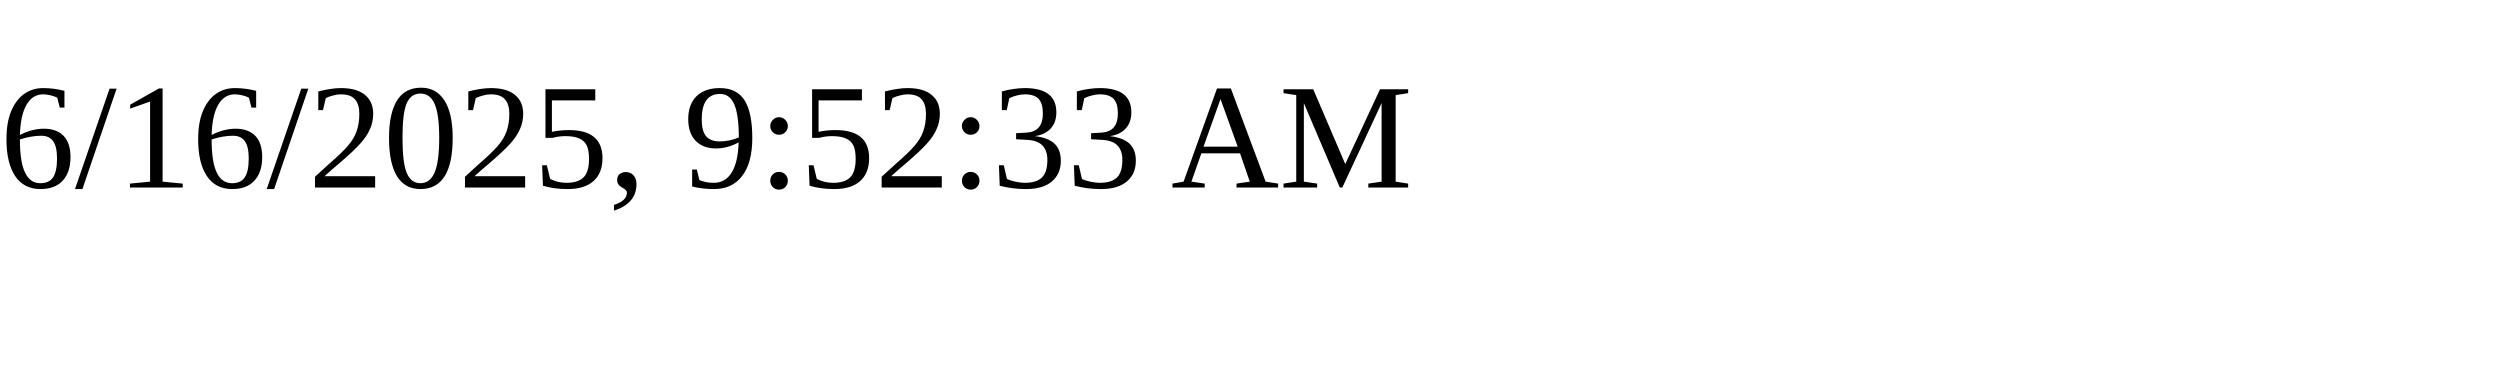
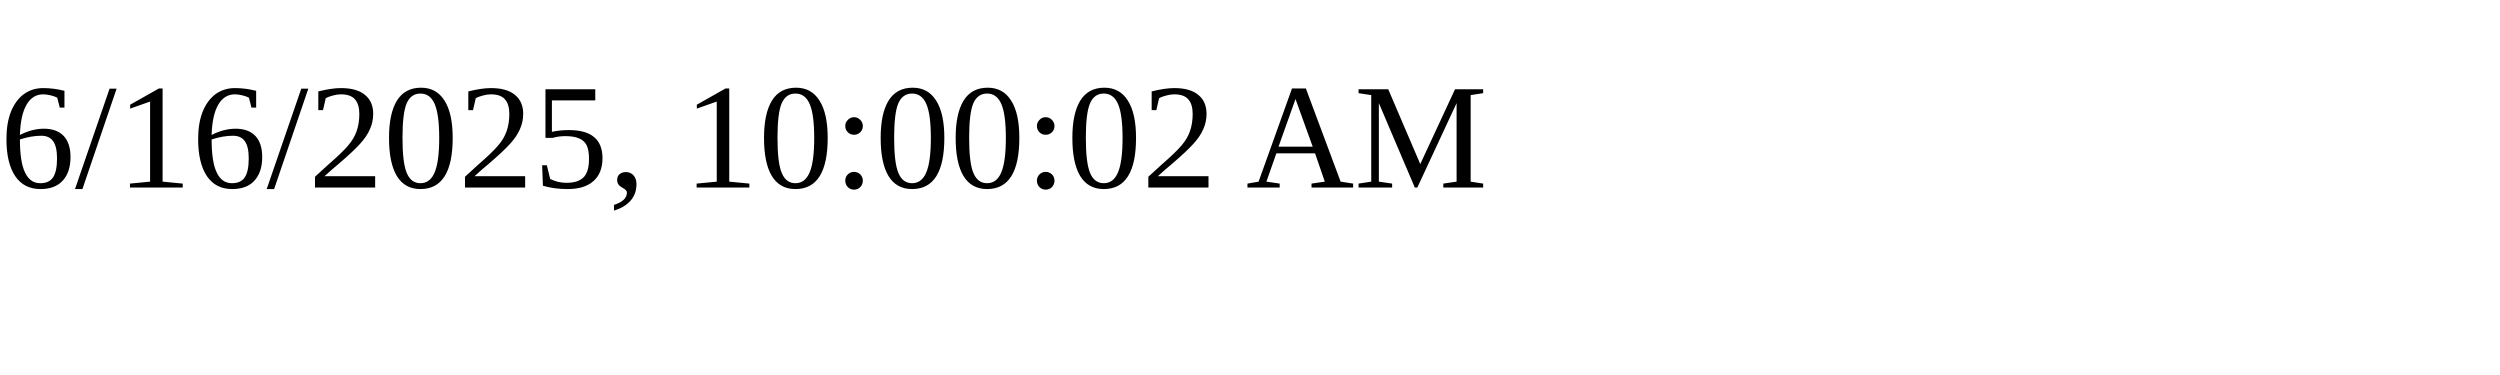
<svg xmlns="http://www.w3.org/2000/svg" height="30" width="200">
-   <text x="0" y="15">6/16/2025, 9:52:33 AM</text>
+   <text x="0" y="15">6/16/2025, 10:00:02 AM</text>
</svg>
